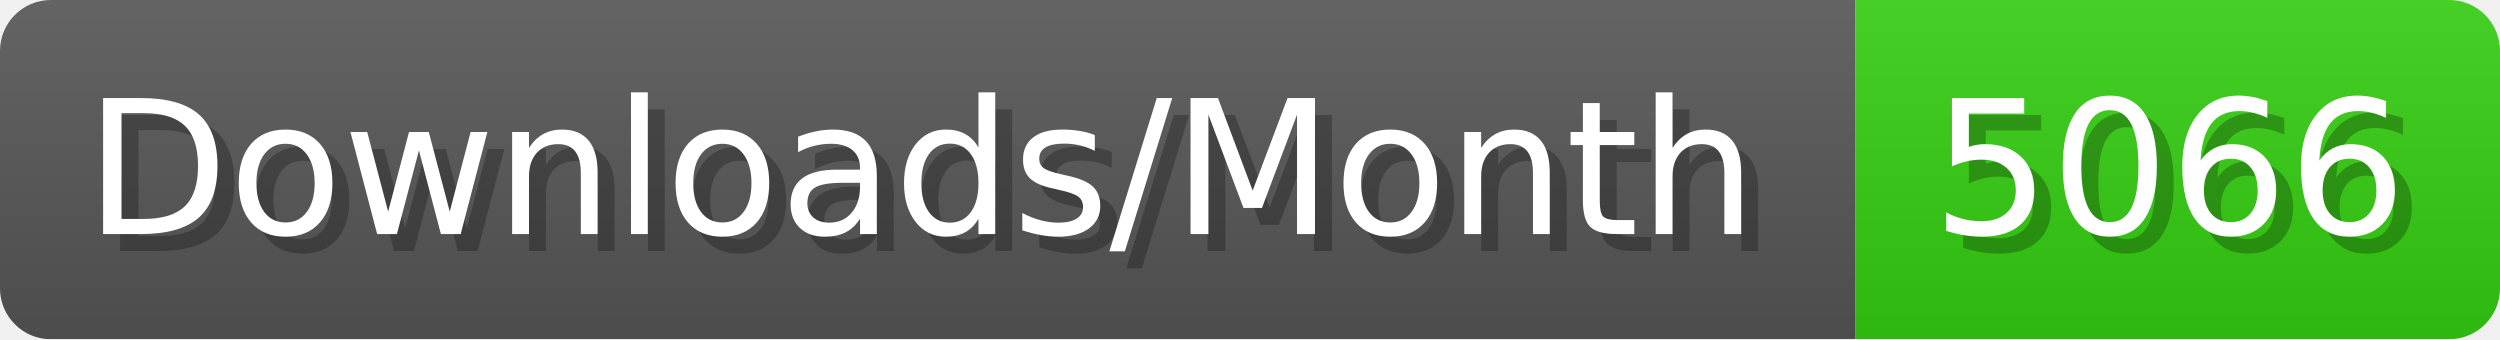
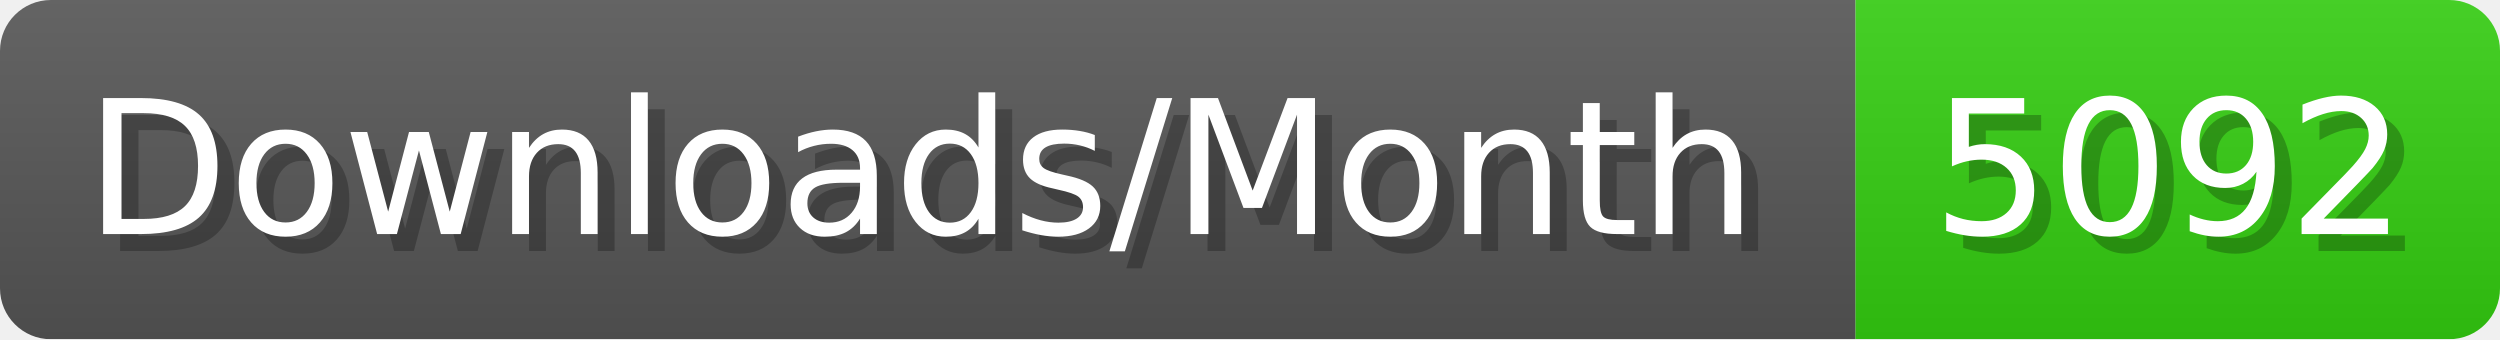
- <svg xmlns="http://www.w3.org/2000/svg" width="147.4" height="20" viewBox="0 0 1474 200" role="img" aria-label="Downloads/Month: 5066">
+ <svg xmlns="http://www.w3.org/2000/svg" width="147.4" height="20" viewBox="0 0 1474 200" role="img" aria-label="Downloads/Month: 5092">
  <linearGradient id="YlXUI" x2="0" y2="100%">
    <stop offset="0" stop-opacity=".1" stop-color="#EEE" />
    <stop offset="1" stop-opacity=".1" />
  </linearGradient>
  <mask id="JHhop">
    <rect width="1474" height="200" rx="30" fill="#FFF" />
  </mask>
  <g mask="url(#JHhop)">
    <rect width="1094" height="200" fill="#555" />
    <rect width="380" height="200" fill="#3C1" x="1094" />
    <rect width="1474" height="200" fill="url(#YlXUI)" />
  </g>
  <g aria-hidden="true" fill="#fff" text-anchor="start" font-family="Verdana,DejaVu Sans,sans-serif" font-size="110">
    <text x="60" y="148" textLength="994" fill="#000" opacity="0.25">Downloads/Month</text>
    <text x="50" y="138" textLength="994">Downloads/Month</text>
-     <text x="1149" y="148" textLength="280" fill="#000" opacity="0.25">5066</text>
-     <text x="1139" y="138" textLength="280">5066</text>
+     <text x="1149" y="148" textLength="280" fill="#000" opacity="0.25">5092</text>
+     <text x="1139" y="138" textLength="280">5092</text>
  </g>
</svg>
